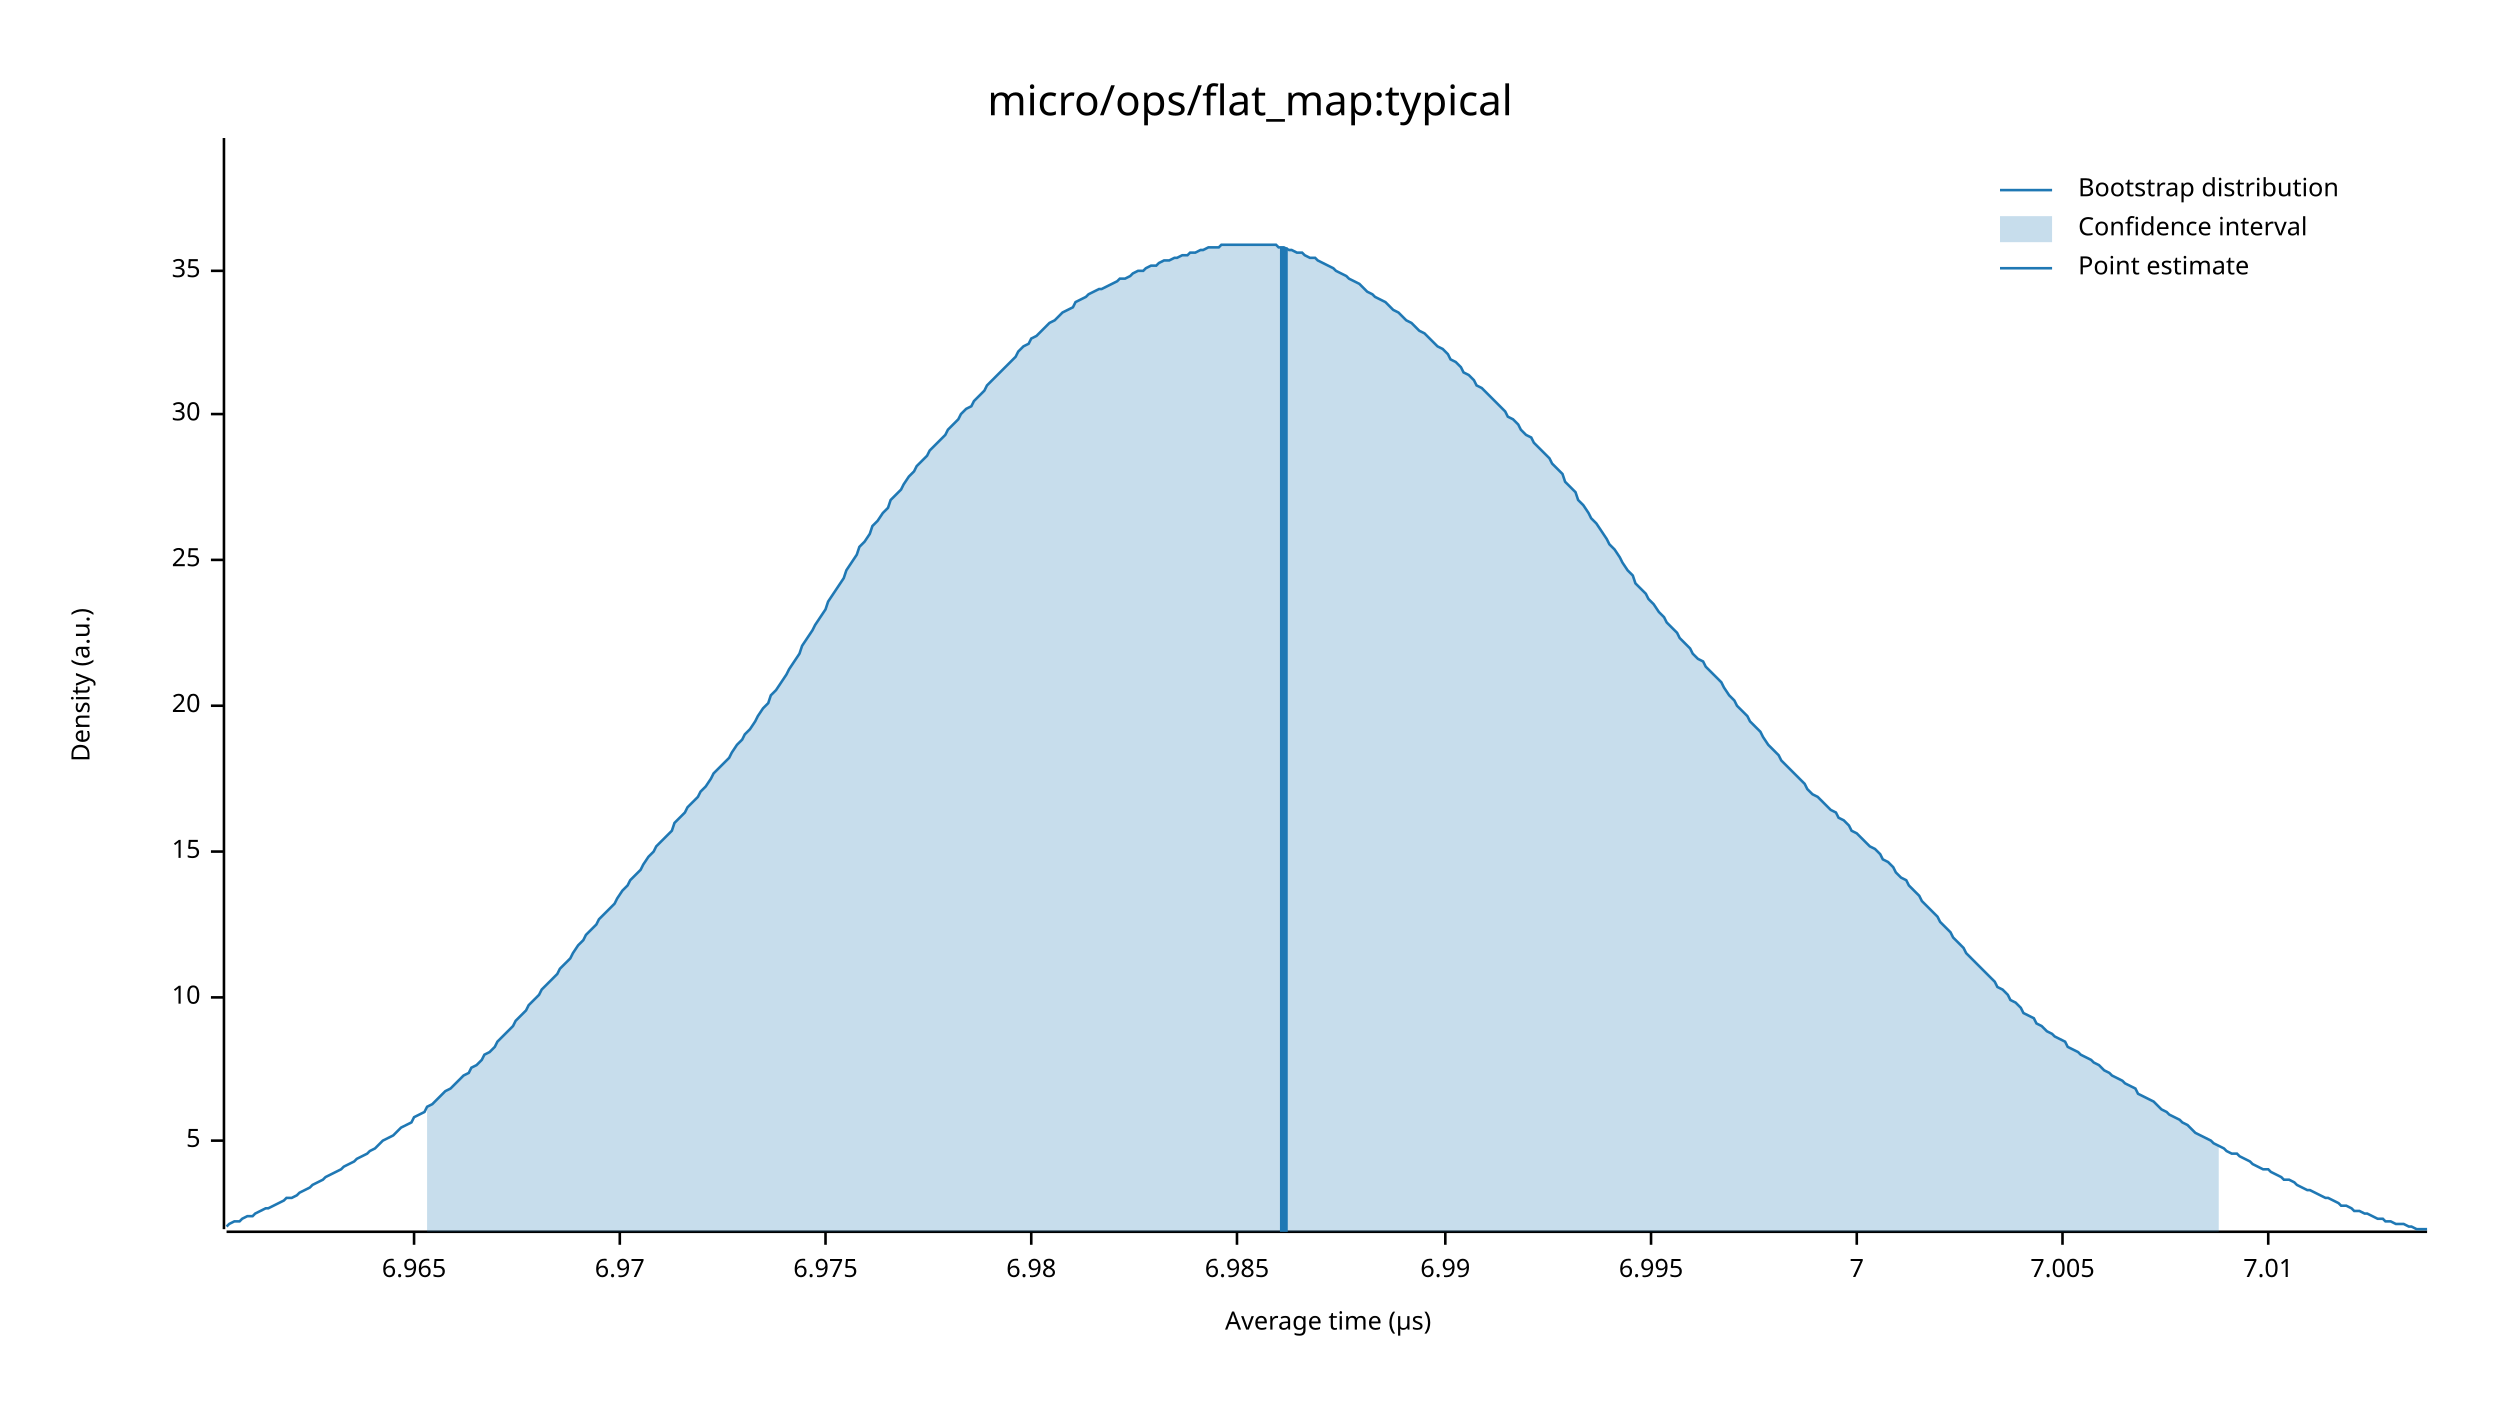
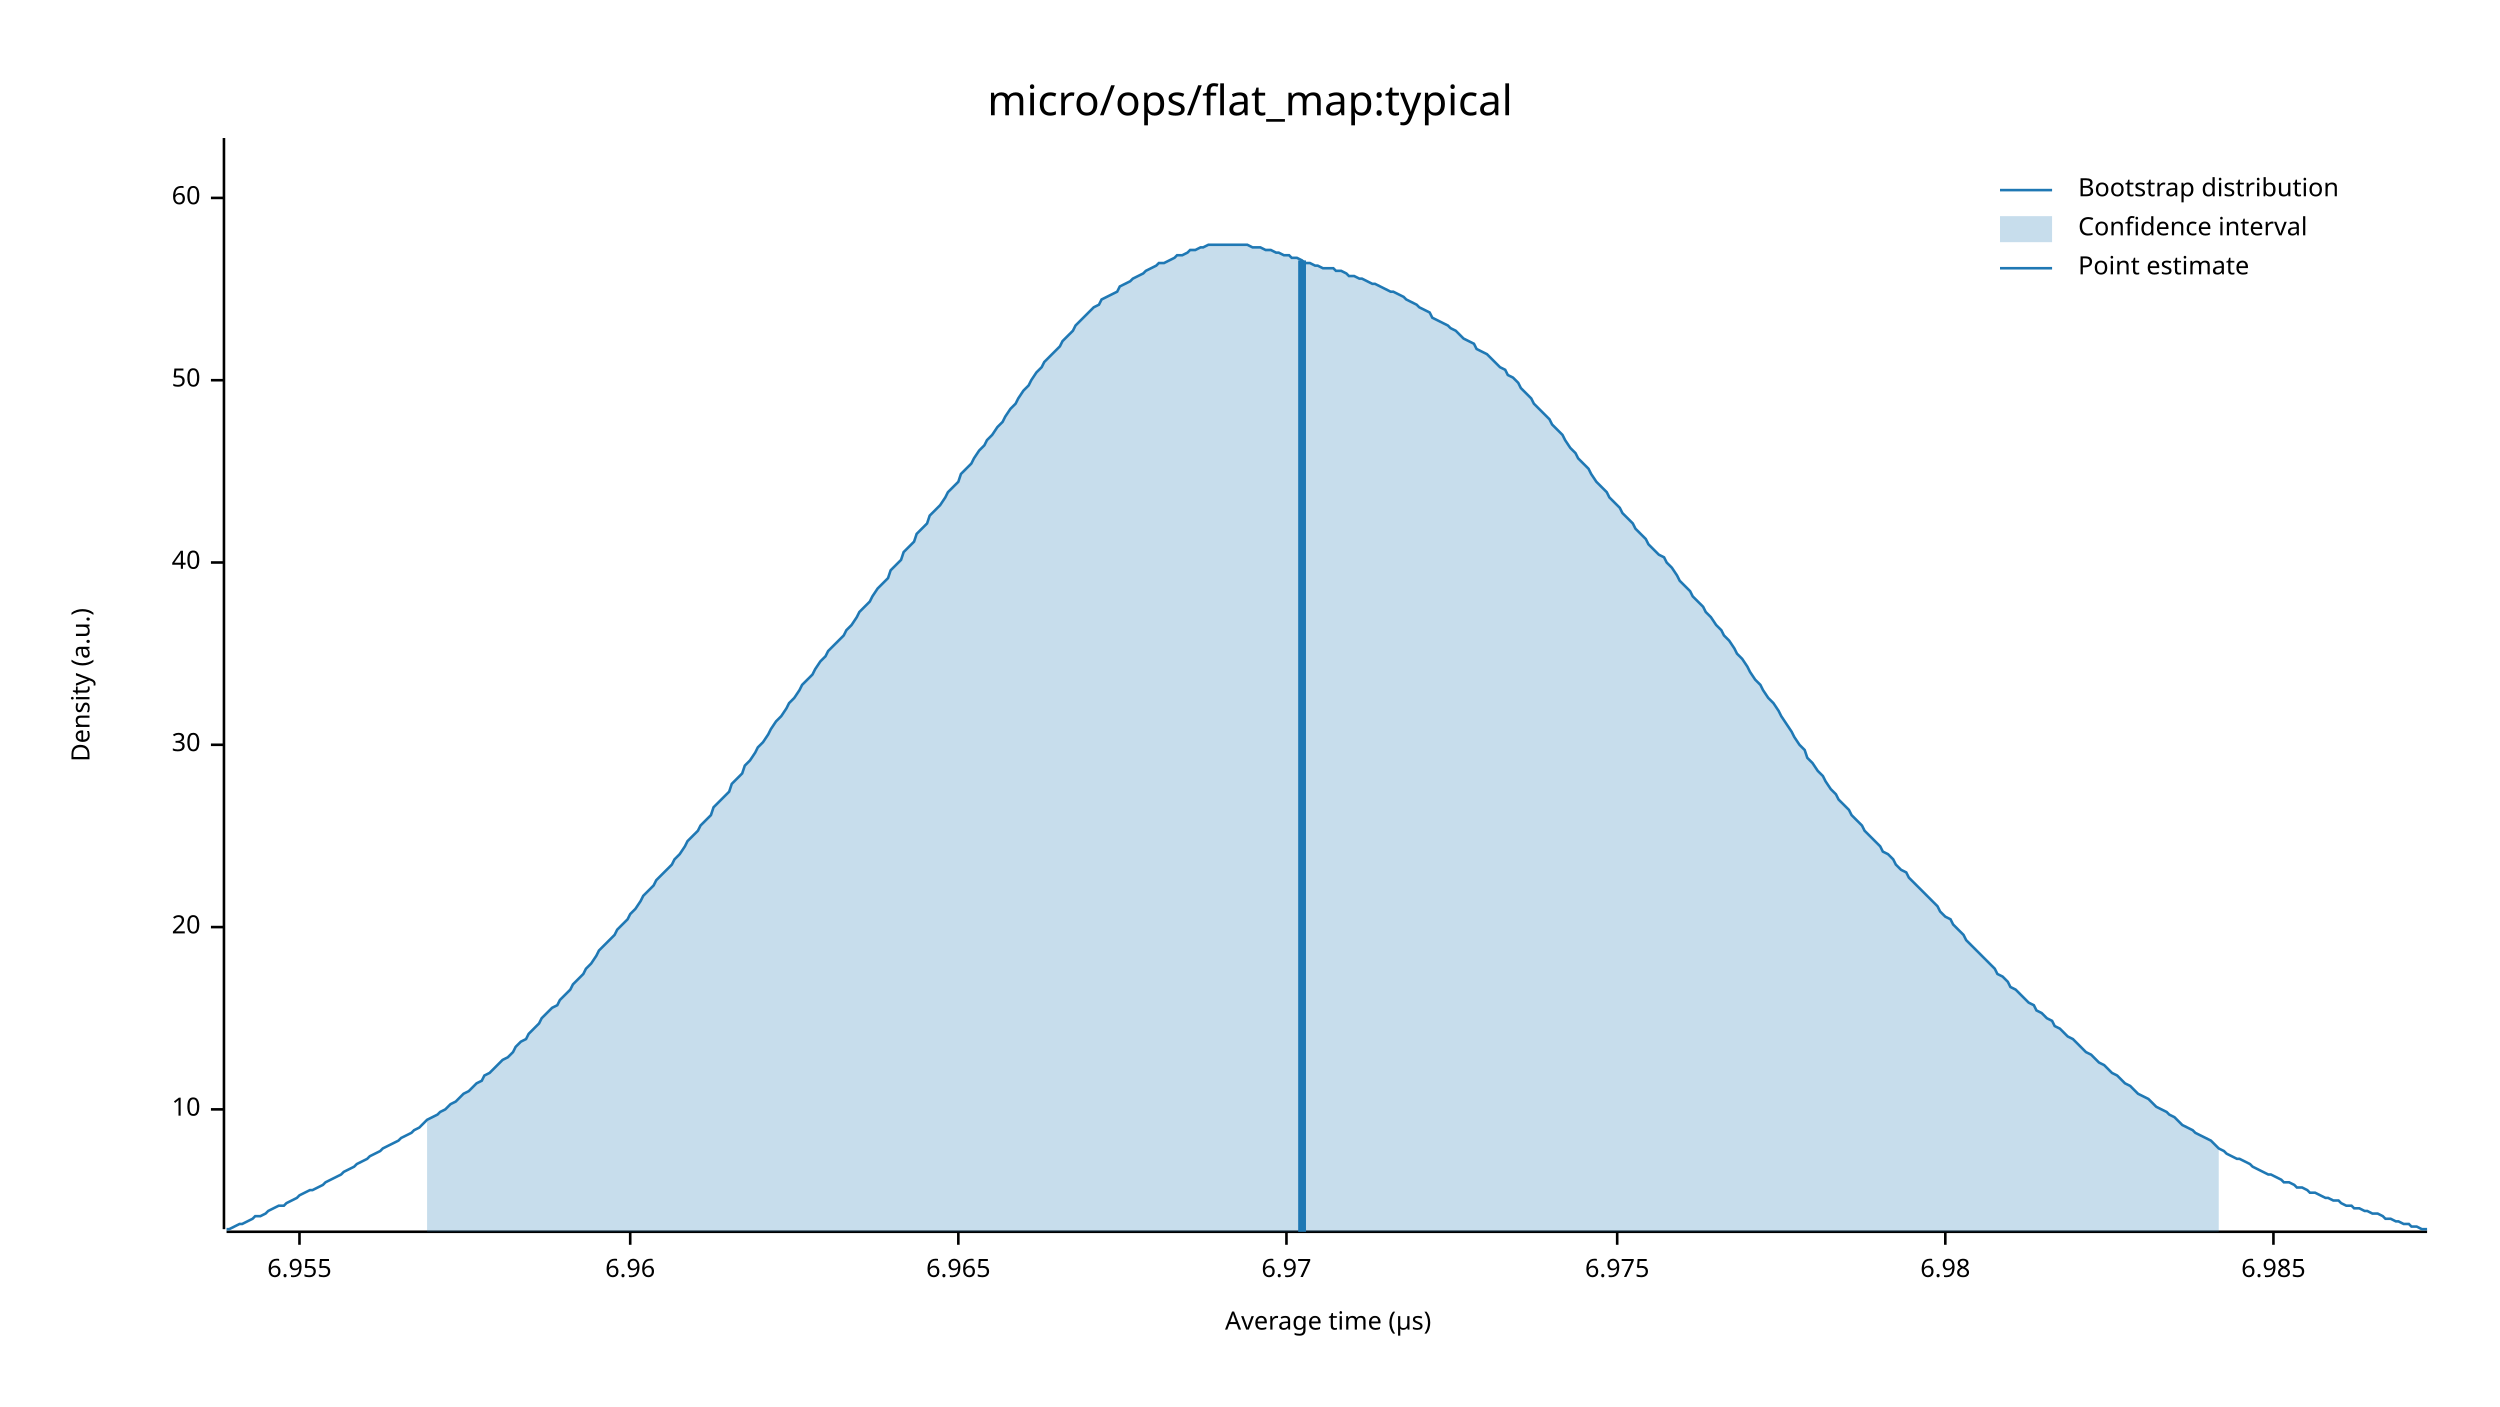
<svg xmlns="http://www.w3.org/2000/svg" width="960" height="540" viewBox="0 0 960 540">
  <text x="480" y="32" dy="0.76em" text-anchor="middle" font-family="sans-serif" font-size="16.129" opacity="1" fill="#000000">
micro/ops/flat_map:typical
</text>
  <text x="27" y="263" dy="0.76em" text-anchor="middle" font-family="sans-serif" font-size="9.677" opacity="1" fill="#000000" transform="rotate(270, 27, 263)">
Density (a.u.)
</text>
  <text x="510" y="513" dy="-0.5ex" text-anchor="middle" font-family="sans-serif" font-size="9.677" opacity="1" fill="#000000">
Average time (µs)
</text>
  <polyline fill="none" opacity="1" stroke="#000000" stroke-width="1" points="86,53 86,472 " />
-   <text x="77" y="438" dy="0.5ex" text-anchor="end" font-family="sans-serif" font-size="9.677" opacity="1" fill="#000000">
- 5
- </text>
-   <polyline fill="none" opacity="1" stroke="#000000" stroke-width="1" points="81,438 86,438 " />
-   <text x="77" y="383" dy="0.5ex" text-anchor="end" font-family="sans-serif" font-size="9.677" opacity="1" fill="#000000">
+   <text x="77" y="426" dy="0.5ex" text-anchor="end" font-family="sans-serif" font-size="9.677" opacity="1" fill="#000000">
10
</text>
-   <polyline fill="none" opacity="1" stroke="#000000" stroke-width="1" points="81,383 86,383 " />
-   <text x="77" y="327" dy="0.5ex" text-anchor="end" font-family="sans-serif" font-size="9.677" opacity="1" fill="#000000">
- 15
- </text>
-   <polyline fill="none" opacity="1" stroke="#000000" stroke-width="1" points="81,327 86,327 " />
-   <text x="77" y="271" dy="0.5ex" text-anchor="end" font-family="sans-serif" font-size="9.677" opacity="1" fill="#000000">
+   <polyline fill="none" opacity="1" stroke="#000000" stroke-width="1" points="81,426 86,426 " />
+   <text x="77" y="356" dy="0.5ex" text-anchor="end" font-family="sans-serif" font-size="9.677" opacity="1" fill="#000000">
20
</text>
-   <polyline fill="none" opacity="1" stroke="#000000" stroke-width="1" points="81,271 86,271 " />
-   <text x="77" y="215" dy="0.5ex" text-anchor="end" font-family="sans-serif" font-size="9.677" opacity="1" fill="#000000">
- 25
- </text>
-   <polyline fill="none" opacity="1" stroke="#000000" stroke-width="1" points="81,215 86,215 " />
-   <text x="77" y="159" dy="0.5ex" text-anchor="end" font-family="sans-serif" font-size="9.677" opacity="1" fill="#000000">
+   <polyline fill="none" opacity="1" stroke="#000000" stroke-width="1" points="81,356 86,356 " />
+   <text x="77" y="286" dy="0.5ex" text-anchor="end" font-family="sans-serif" font-size="9.677" opacity="1" fill="#000000">
30
</text>
-   <polyline fill="none" opacity="1" stroke="#000000" stroke-width="1" points="81,159 86,159 " />
-   <text x="77" y="104" dy="0.5ex" text-anchor="end" font-family="sans-serif" font-size="9.677" opacity="1" fill="#000000">
- 35
+   <polyline fill="none" opacity="1" stroke="#000000" stroke-width="1" points="81,286 86,286 " />
+   <text x="77" y="216" dy="0.5ex" text-anchor="end" font-family="sans-serif" font-size="9.677" opacity="1" fill="#000000">
+ 40
</text>
-   <polyline fill="none" opacity="1" stroke="#000000" stroke-width="1" points="81,104 86,104 " />
+   <polyline fill="none" opacity="1" stroke="#000000" stroke-width="1" points="81,216 86,216 " />
+   <text x="77" y="146" dy="0.5ex" text-anchor="end" font-family="sans-serif" font-size="9.677" opacity="1" fill="#000000">
+ 50
+ </text>
+   <polyline fill="none" opacity="1" stroke="#000000" stroke-width="1" points="81,146 86,146 " />
+   <text x="77" y="76" dy="0.5ex" text-anchor="end" font-family="sans-serif" font-size="9.677" opacity="1" fill="#000000">
+ 60
+ </text>
+   <polyline fill="none" opacity="1" stroke="#000000" stroke-width="1" points="81,76 86,76 " />
  <polyline fill="none" opacity="1" stroke="#000000" stroke-width="1" points="87,473 932,473 " />
-   <text x="159" y="483" dy="0.76em" text-anchor="middle" font-family="sans-serif" font-size="9.677" opacity="1" fill="#000000">
+   <text x="115" y="483" dy="0.76em" text-anchor="middle" font-family="sans-serif" font-size="9.677" opacity="1" fill="#000000">
+ 6.955
+ </text>
+   <polyline fill="none" opacity="1" stroke="#000000" stroke-width="1" points="115,473 115,478 " />
+   <text x="242" y="483" dy="0.76em" text-anchor="middle" font-family="sans-serif" font-size="9.677" opacity="1" fill="#000000">
+ 6.96
+ </text>
+   <polyline fill="none" opacity="1" stroke="#000000" stroke-width="1" points="242,473 242,478 " />
+   <text x="368" y="483" dy="0.76em" text-anchor="middle" font-family="sans-serif" font-size="9.677" opacity="1" fill="#000000">
6.965
</text>
-   <polyline fill="none" opacity="1" stroke="#000000" stroke-width="1" points="159,473 159,478 " />
-   <text x="238" y="483" dy="0.76em" text-anchor="middle" font-family="sans-serif" font-size="9.677" opacity="1" fill="#000000">
+   <polyline fill="none" opacity="1" stroke="#000000" stroke-width="1" points="368,473 368,478 " />
+   <text x="494" y="483" dy="0.76em" text-anchor="middle" font-family="sans-serif" font-size="9.677" opacity="1" fill="#000000">
6.97
</text>
-   <polyline fill="none" opacity="1" stroke="#000000" stroke-width="1" points="238,473 238,478 " />
-   <text x="317" y="483" dy="0.76em" text-anchor="middle" font-family="sans-serif" font-size="9.677" opacity="1" fill="#000000">
+   <polyline fill="none" opacity="1" stroke="#000000" stroke-width="1" points="494,473 494,478 " />
+   <text x="621" y="483" dy="0.76em" text-anchor="middle" font-family="sans-serif" font-size="9.677" opacity="1" fill="#000000">
6.975
</text>
-   <polyline fill="none" opacity="1" stroke="#000000" stroke-width="1" points="317,473 317,478 " />
-   <text x="396" y="483" dy="0.76em" text-anchor="middle" font-family="sans-serif" font-size="9.677" opacity="1" fill="#000000">
+   <polyline fill="none" opacity="1" stroke="#000000" stroke-width="1" points="621,473 621,478 " />
+   <text x="747" y="483" dy="0.76em" text-anchor="middle" font-family="sans-serif" font-size="9.677" opacity="1" fill="#000000">
6.98
</text>
-   <polyline fill="none" opacity="1" stroke="#000000" stroke-width="1" points="396,473 396,478 " />
-   <text x="475" y="483" dy="0.76em" text-anchor="middle" font-family="sans-serif" font-size="9.677" opacity="1" fill="#000000">
+   <polyline fill="none" opacity="1" stroke="#000000" stroke-width="1" points="747,473 747,478 " />
+   <text x="873" y="483" dy="0.76em" text-anchor="middle" font-family="sans-serif" font-size="9.677" opacity="1" fill="#000000">
6.985
</text>
-   <polyline fill="none" opacity="1" stroke="#000000" stroke-width="1" points="475,473 475,478 " />
-   <text x="555" y="483" dy="0.76em" text-anchor="middle" font-family="sans-serif" font-size="9.677" opacity="1" fill="#000000">
- 6.99
- </text>
-   <polyline fill="none" opacity="1" stroke="#000000" stroke-width="1" points="555,473 555,478 " />
-   <text x="634" y="483" dy="0.76em" text-anchor="middle" font-family="sans-serif" font-size="9.677" opacity="1" fill="#000000">
- 6.995
- </text>
-   <polyline fill="none" opacity="1" stroke="#000000" stroke-width="1" points="634,473 634,478 " />
-   <text x="713" y="483" dy="0.76em" text-anchor="middle" font-family="sans-serif" font-size="9.677" opacity="1" fill="#000000">
- 7
- </text>
-   <polyline fill="none" opacity="1" stroke="#000000" stroke-width="1" points="713,473 713,478 " />
-   <text x="792" y="483" dy="0.76em" text-anchor="middle" font-family="sans-serif" font-size="9.677" opacity="1" fill="#000000">
- 7.005
- </text>
-   <polyline fill="none" opacity="1" stroke="#000000" stroke-width="1" points="792,473 792,478 " />
-   <text x="871" y="483" dy="0.76em" text-anchor="middle" font-family="sans-serif" font-size="9.677" opacity="1" fill="#000000">
- 7.01
- </text>
-   <polyline fill="none" opacity="1" stroke="#000000" stroke-width="1" points="871,473 871,478 " />
-   <polyline fill="none" opacity="1" stroke="#1F78B4" stroke-width="1" points="87,471 88,470 90,469 92,469 93,468 95,467 97,467 98,466 100,465 102,464 103,464 105,463 107,462 109,461 110,460 112,460 114,459 115,458 117,457 119,456 120,455 122,454 124,453 125,452 127,451 129,450 131,449 132,448 134,447 136,446 137,445 139,444 141,443 142,442 144,441 146,439 147,438 149,437 151,436 153,434 154,433 156,432 158,431 159,429 161,428 163,427 164,425 166,424 168,422 169,421 171,419 173,418 175,416 176,415 178,413 180,412 181,410 183,409 185,407 186,405 188,404 190,402 191,400 193,398 195,396 197,394 198,392 200,390 202,388 203,386 205,384 207,382 208,380 210,378 212,376 214,374 215,372 217,370 219,368 220,366 222,363 224,361 225,359 227,357 229,355 230,353 232,351 234,349 236,347 237,345 239,342 241,340 242,338 244,336 246,334 247,332 249,329 251,327 252,325 254,323 256,321 258,319 259,316 261,314 263,312 264,310 266,308 268,306 269,304 271,302 273,299 274,297 276,295 278,293 280,291 281,289 283,286 285,284 286,282 288,280 290,277 291,275 293,272 295,270 296,267 298,265 300,262 302,259 303,257 305,254 307,251 308,248 310,245 312,242 313,240 315,237 317,234 318,231 320,228 322,225 324,222 325,219 327,216 329,213 330,210 332,208 334,205 335,202 337,200 339,197 341,195 342,192 344,190 346,188 347,186 349,183 351,181 352,179 354,177 356,175 357,173 359,171 361,169 363,167 364,165 366,163 368,161 369,159 371,157 373,156 374,154 376,152 378,150 379,148 381,146 383,144 385,142 386,141 388,139 390,137 391,135 393,133 395,132 396,130 398,129 400,127 401,126 403,124 405,123 407,121 408,120 410,119 412,118 413,116 415,115 417,114 418,113 420,112 422,111 423,111 425,110 427,109 429,108 430,107 432,107 434,106 435,105 437,104 439,104 440,103 442,102 444,102 445,101 447,100 449,100 451,99 452,99 454,98 456,98 457,97 459,97 461,96 462,96 464,95 466,95 468,95 469,94 471,94 473,94 474,94 476,94 478,94 479,94 481,94 483,94 484,94 486,94 488,94 490,94 491,95 493,95 495,96 496,96 498,97 500,97 501,98 503,99 505,99 506,100 508,101 510,102 512,103 513,104 515,105 517,106 518,107 520,108 522,109 523,110 525,112 527,113 528,114 530,115 532,116 534,118 535,119 537,120 539,122 540,123 542,124 544,126 545,127 547,128 549,130 550,131 552,133 554,134 556,136 557,138 559,139 561,141 562,143 564,144 566,146 567,148 569,149 571,151 573,153 574,154 576,156 578,158 579,160 581,161 583,163 584,165 586,167 588,168 589,170 591,172 593,174 595,176 596,178 598,180 600,182 601,185 603,187 605,189 606,192 608,194 610,197 611,199 613,201 615,204 617,207 618,209 620,211 622,214 623,216 625,219 627,221 628,224 630,226 632,228 633,230 635,232 637,235 639,237 640,239 642,241 644,243 645,245 647,247 649,249 650,251 652,253 654,254 655,256 657,258 659,260 661,262 662,264 664,267 666,269 667,271 669,273 671,275 672,277 674,279 676,281 677,283 679,286 681,288 683,290 684,292 686,294 688,296 689,297 691,299 693,301 694,303 696,305 698,306 700,308 701,309 703,311 705,312 706,314 708,315 710,317 711,319 713,320 715,322 716,323 718,325 720,326 722,328 723,330 725,331 727,333 728,335 730,337 732,338 733,340 735,342 737,344 738,346 740,348 742,350 744,352 745,354 747,356 749,358 750,360 752,362 754,364 755,366 757,368 759,370 760,371 762,373 764,375 766,377 767,379 769,380 771,382 772,384 774,385 776,387 777,389 779,390 781,391 782,393 784,394 786,396 788,397 789,398 791,399 793,400 794,402 796,403 798,404 799,405 801,406 803,407 804,408 806,409 808,411 810,412 811,413 813,414 815,415 816,416 818,417 820,418 821,420 823,421 825,422 827,423 828,424 830,426 832,427 833,428 835,429 837,430 838,431 840,432 842,434 843,435 845,436 847,437 849,438 850,439 852,440 854,441 855,442 857,443 859,443 860,444 862,445 864,446 865,447 867,448 869,449 871,449 872,450 874,451 876,452 877,453 879,453 881,454 882,455 884,456 886,457 887,457 889,458 891,459 893,460 894,460 896,461 898,462 899,463 901,463 903,464 904,465 906,465 908,466 909,466 911,467 913,468 915,468 916,469 918,469 920,470 921,470 923,470 925,471 926,471 928,472 930,472 932,472 " />
-   <polygon opacity="0.25" fill="#1F78B4" points="164,425 166,424 168,422 169,421 171,419 173,418 175,416 176,415 178,413 180,412 181,410 183,409 185,407 186,405 188,404 190,402 191,400 193,398 195,396 197,394 198,392 200,390 202,388 203,386 205,384 207,382 208,380 210,378 212,376 214,374 215,372 217,370 219,368 220,366 222,363 224,361 225,359 227,357 229,355 230,353 232,351 234,349 236,347 237,345 239,342 241,340 242,338 244,336 246,334 247,332 249,329 251,327 252,325 254,323 256,321 258,319 259,316 261,314 263,312 264,310 266,308 268,306 269,304 271,302 273,299 274,297 276,295 278,293 280,291 281,289 283,286 285,284 286,282 288,280 290,277 291,275 293,272 295,270 296,267 298,265 300,262 302,259 303,257 305,254 307,251 308,248 310,245 312,242 313,240 315,237 317,234 318,231 320,228 322,225 324,222 325,219 327,216 329,213 330,210 332,208 334,205 335,202 337,200 339,197 341,195 342,192 344,190 346,188 347,186 349,183 351,181 352,179 354,177 356,175 357,173 359,171 361,169 363,167 364,165 366,163 368,161 369,159 371,157 373,156 374,154 376,152 378,150 379,148 381,146 383,144 385,142 386,141 388,139 390,137 391,135 393,133 395,132 396,130 398,129 400,127 401,126 403,124 405,123 407,121 408,120 410,119 412,118 413,116 415,115 417,114 418,113 420,112 422,111 423,111 425,110 427,109 429,108 430,107 432,107 434,106 435,105 437,104 439,104 440,103 442,102 444,102 445,101 447,100 449,100 451,99 452,99 454,98 456,98 457,97 459,97 461,96 462,96 464,95 466,95 468,95 469,94 471,94 473,94 474,94 476,94 478,94 479,94 481,94 483,94 484,94 486,94 488,94 490,94 491,95 493,95 495,96 496,96 498,97 500,97 501,98 503,99 505,99 506,100 508,101 510,102 512,103 513,104 515,105 517,106 518,107 520,108 522,109 523,110 525,112 527,113 528,114 530,115 532,116 534,118 535,119 537,120 539,122 540,123 542,124 544,126 545,127 547,128 549,130 550,131 552,133 554,134 556,136 557,138 559,139 561,141 562,143 564,144 566,146 567,148 569,149 571,151 573,153 574,154 576,156 578,158 579,160 581,161 583,163 584,165 586,167 588,168 589,170 591,172 593,174 595,176 596,178 598,180 600,182 601,185 603,187 605,189 606,192 608,194 610,197 611,199 613,201 615,204 617,207 618,209 620,211 622,214 623,216 625,219 627,221 628,224 630,226 632,228 633,230 635,232 637,235 639,237 640,239 642,241 644,243 645,245 647,247 649,249 650,251 652,253 654,254 655,256 657,258 659,260 661,262 662,264 664,267 666,269 667,271 669,273 671,275 672,277 674,279 676,281 677,283 679,286 681,288 683,290 684,292 686,294 688,296 689,297 691,299 693,301 694,303 696,305 698,306 700,308 701,309 703,311 705,312 706,314 708,315 710,317 711,319 713,320 715,322 716,323 718,325 720,326 722,328 723,330 725,331 727,333 728,335 730,337 732,338 733,340 735,342 737,344 738,346 740,348 742,350 744,352 745,354 747,356 749,358 750,360 752,362 754,364 755,366 757,368 759,370 760,371 762,373 764,375 766,377 767,379 769,380 771,382 772,384 774,385 776,387 777,389 779,390 781,391 782,393 784,394 786,396 788,397 789,398 791,399 793,400 794,402 796,403 798,404 799,405 801,406 803,407 804,408 806,409 808,411 810,412 811,413 813,414 815,415 816,416 818,417 820,418 821,420 823,421 825,422 827,423 828,424 830,426 832,427 833,428 835,429 837,430 838,431 840,432 842,434 843,435 845,436 847,437 849,438 850,439 852,440 852,473 164,473 " />
-   <polyline fill="none" opacity="1" stroke="#1F78B4" stroke-width="3" points="493,473 493,95 " />
+   <polyline fill="none" opacity="1" stroke="#000000" stroke-width="1" points="873,473 873,478 " />
+   <polyline fill="none" opacity="1" stroke="#1F78B4" stroke-width="1" points="87,472 88,472 90,471 92,470 93,470 95,469 97,468 98,467 100,467 102,466 103,465 105,464 107,463 109,463 110,462 112,461 114,460 115,459 117,458 119,457 120,457 122,456 124,455 125,454 127,453 129,452 131,451 132,450 134,449 136,448 137,447 139,446 141,445 142,444 144,443 146,442 147,441 149,440 151,439 153,438 154,437 156,436 158,435 159,434 161,433 163,431 164,430 166,429 168,428 169,427 171,426 173,424 175,423 176,422 178,420 180,419 181,418 183,416 185,415 186,413 188,412 190,410 191,409 193,407 195,406 197,404 198,402 200,400 202,399 203,397 205,395 207,393 208,391 210,389 212,387 214,386 215,384 217,382 219,380 220,378 222,376 224,374 225,372 227,370 229,367 230,365 232,363 234,361 236,359 237,357 239,355 241,353 242,351 244,349 246,346 247,344 249,342 251,340 252,338 254,336 256,334 258,332 259,330 261,328 263,325 264,323 266,321 268,319 269,317 271,315 273,313 274,310 276,308 278,306 280,304 281,301 283,299 285,297 286,294 288,292 290,289 291,287 293,285 295,282 296,280 298,277 300,275 302,272 303,270 305,268 307,265 308,263 310,261 312,259 313,257 315,254 317,252 318,250 320,248 322,246 324,244 325,242 327,240 329,237 330,235 332,233 334,231 335,229 337,226 339,224 341,222 342,219 344,217 346,215 347,212 349,210 351,208 352,205 354,203 356,201 357,198 359,196 361,194 363,191 364,189 366,187 368,185 369,182 371,180 373,178 374,176 376,173 378,171 379,169 381,167 383,164 385,162 386,160 388,157 390,155 391,153 393,150 395,148 396,146 398,143 400,141 401,139 403,137 405,135 407,133 408,131 410,129 412,127 413,125 415,123 417,121 418,120 420,118 422,117 423,115 425,114 427,113 429,112 430,110 432,109 434,108 435,107 437,106 439,105 440,104 442,103 444,102 445,101 447,101 449,100 451,99 452,98 454,98 456,97 457,96 459,96 461,95 462,95 464,94 466,94 468,94 469,94 471,94 473,94 474,94 476,94 478,94 479,94 481,95 483,95 484,95 486,96 488,96 490,97 491,97 493,98 495,98 496,99 498,99 500,100 501,101 503,101 505,102 506,102 508,103 510,103 512,103 513,104 515,104 517,105 518,106 520,106 522,107 523,107 525,108 527,109 528,109 530,110 532,111 534,112 535,112 537,113 539,114 540,115 542,116 544,117 545,118 547,119 549,120 550,122 552,123 554,124 556,125 557,126 559,127 561,129 562,130 564,131 566,132 567,134 569,135 571,136 573,138 574,139 576,141 578,142 579,144 581,145 583,147 584,149 586,151 588,153 589,155 591,157 593,159 595,161 596,163 598,165 600,167 601,169 603,172 605,174 606,176 608,178 610,180 611,182 613,185 615,187 617,189 618,191 620,193 622,195 623,197 625,199 627,201 628,203 630,205 632,207 633,209 635,211 637,213 639,214 640,216 642,218 644,221 645,223 647,225 649,227 650,229 652,231 654,233 655,235 657,237 659,240 661,242 662,244 664,246 666,249 667,251 669,253 671,256 672,258 674,261 676,263 677,265 679,268 681,270 683,273 684,275 686,278 688,281 689,283 691,286 693,288 694,291 696,293 698,296 700,298 701,300 703,303 705,305 706,307 708,309 710,311 711,313 713,315 715,317 716,319 718,321 720,323 722,325 723,327 725,328 727,330 728,332 730,334 732,335 733,337 735,339 737,341 738,342 740,344 742,346 744,348 745,350 747,352 749,353 750,355 752,357 754,359 755,361 757,363 759,365 760,366 762,368 764,370 766,372 767,374 769,375 771,377 772,379 774,380 776,382 777,383 779,385 781,386 782,388 784,389 786,391 788,392 789,394 791,395 793,397 794,398 796,399 798,401 799,402 801,404 803,405 804,406 806,408 808,409 810,411 811,412 813,413 815,415 816,416 818,417 820,419 821,420 823,421 825,422 827,424 828,425 830,426 832,427 833,428 835,429 837,431 838,432 840,433 842,434 843,435 845,436 847,437 849,438 850,439 852,441 854,442 855,443 857,444 859,445 860,445 862,446 864,447 865,448 867,449 869,450 871,451 872,451 874,452 876,453 877,454 879,454 881,455 882,456 884,456 886,457 887,458 889,458 891,459 893,460 894,460 896,461 898,461 899,462 901,463 903,463 904,464 906,464 908,465 909,465 911,466 913,466 915,467 916,468 918,468 920,469 921,469 923,470 925,470 926,471 928,471 930,472 932,472 " />
+   <polygon opacity="0.25" fill="#1F78B4" points="164,430 166,429 168,428 169,427 171,426 173,424 175,423 176,422 178,420 180,419 181,418 183,416 185,415 186,413 188,412 190,410 191,409 193,407 195,406 197,404 198,402 200,400 202,399 203,397 205,395 207,393 208,391 210,389 212,387 214,386 215,384 217,382 219,380 220,378 222,376 224,374 225,372 227,370 229,367 230,365 232,363 234,361 236,359 237,357 239,355 241,353 242,351 244,349 246,346 247,344 249,342 251,340 252,338 254,336 256,334 258,332 259,330 261,328 263,325 264,323 266,321 268,319 269,317 271,315 273,313 274,310 276,308 278,306 280,304 281,301 283,299 285,297 286,294 288,292 290,289 291,287 293,285 295,282 296,280 298,277 300,275 302,272 303,270 305,268 307,265 308,263 310,261 312,259 313,257 315,254 317,252 318,250 320,248 322,246 324,244 325,242 327,240 329,237 330,235 332,233 334,231 335,229 337,226 339,224 341,222 342,219 344,217 346,215 347,212 349,210 351,208 352,205 354,203 356,201 357,198 359,196 361,194 363,191 364,189 366,187 368,185 369,182 371,180 373,178 374,176 376,173 378,171 379,169 381,167 383,164 385,162 386,160 388,157 390,155 391,153 393,150 395,148 396,146 398,143 400,141 401,139 403,137 405,135 407,133 408,131 410,129 412,127 413,125 415,123 417,121 418,120 420,118 422,117 423,115 425,114 427,113 429,112 430,110 432,109 434,108 435,107 437,106 439,105 440,104 442,103 444,102 445,101 447,101 449,100 451,99 452,98 454,98 456,97 457,96 459,96 461,95 462,95 464,94 466,94 468,94 469,94 471,94 473,94 474,94 476,94 478,94 479,94 481,95 483,95 484,95 486,96 488,96 490,97 491,97 493,98 495,98 496,99 498,99 500,100 501,101 503,101 505,102 506,102 508,103 510,103 512,103 513,104 515,104 517,105 518,106 520,106 522,107 523,107 525,108 527,109 528,109 530,110 532,111 534,112 535,112 537,113 539,114 540,115 542,116 544,117 545,118 547,119 549,120 550,122 552,123 554,124 556,125 557,126 559,127 561,129 562,130 564,131 566,132 567,134 569,135 571,136 573,138 574,139 576,141 578,142 579,144 581,145 583,147 584,149 586,151 588,153 589,155 591,157 593,159 595,161 596,163 598,165 600,167 601,169 603,172 605,174 606,176 608,178 610,180 611,182 613,185 615,187 617,189 618,191 620,193 622,195 623,197 625,199 627,201 628,203 630,205 632,207 633,209 635,211 637,213 639,214 640,216 642,218 644,221 645,223 647,225 649,227 650,229 652,231 654,233 655,235 657,237 659,240 661,242 662,244 664,246 666,249 667,251 669,253 671,256 672,258 674,261 676,263 677,265 679,268 681,270 683,273 684,275 686,278 688,281 689,283 691,286 693,288 694,291 696,293 698,296 700,298 701,300 703,303 705,305 706,307 708,309 710,311 711,313 713,315 715,317 716,319 718,321 720,323 722,325 723,327 725,328 727,330 728,332 730,334 732,335 733,337 735,339 737,341 738,342 740,344 742,346 744,348 745,350 747,352 749,353 750,355 752,357 754,359 755,361 757,363 759,365 760,366 762,368 764,370 766,372 767,374 769,375 771,377 772,379 774,380 776,382 777,383 779,385 781,386 782,388 784,389 786,391 788,392 789,394 791,395 793,397 794,398 796,399 798,401 799,402 801,404 803,405 804,406 806,408 808,409 810,411 811,412 813,413 815,415 816,416 818,417 820,419 821,420 823,421 825,422 827,424 828,425 830,426 832,427 833,428 835,429 837,431 838,432 840,433 842,434 843,435 845,436 847,437 849,438 850,439 852,441 852,473 164,473 " />
+   <polyline fill="none" opacity="1" stroke="#1F78B4" stroke-width="3" points="500,473 500,100 " />
  <text x="798" y="68" dy="0.76em" text-anchor="start" font-family="sans-serif" font-size="9.677" opacity="1" fill="#000000">
Bootstrap distribution
</text>
  <text x="798" y="83" dy="0.76em" text-anchor="start" font-family="sans-serif" font-size="9.677" opacity="1" fill="#000000">
Confidence interval
</text>
  <text x="798" y="98" dy="0.76em" text-anchor="start" font-family="sans-serif" font-size="9.677" opacity="1" fill="#000000">
Point estimate
</text>
  <polyline fill="none" opacity="1" stroke="#1F78B4" stroke-width="1" points="768,73 788,73 " />
  <rect x="768" y="83" width="20" height="10" opacity="0.25" fill="#1F78B4" stroke="none" />
  <polyline fill="none" opacity="1" stroke="#1F78B4" stroke-width="1" points="768,103 788,103 " />
</svg>
